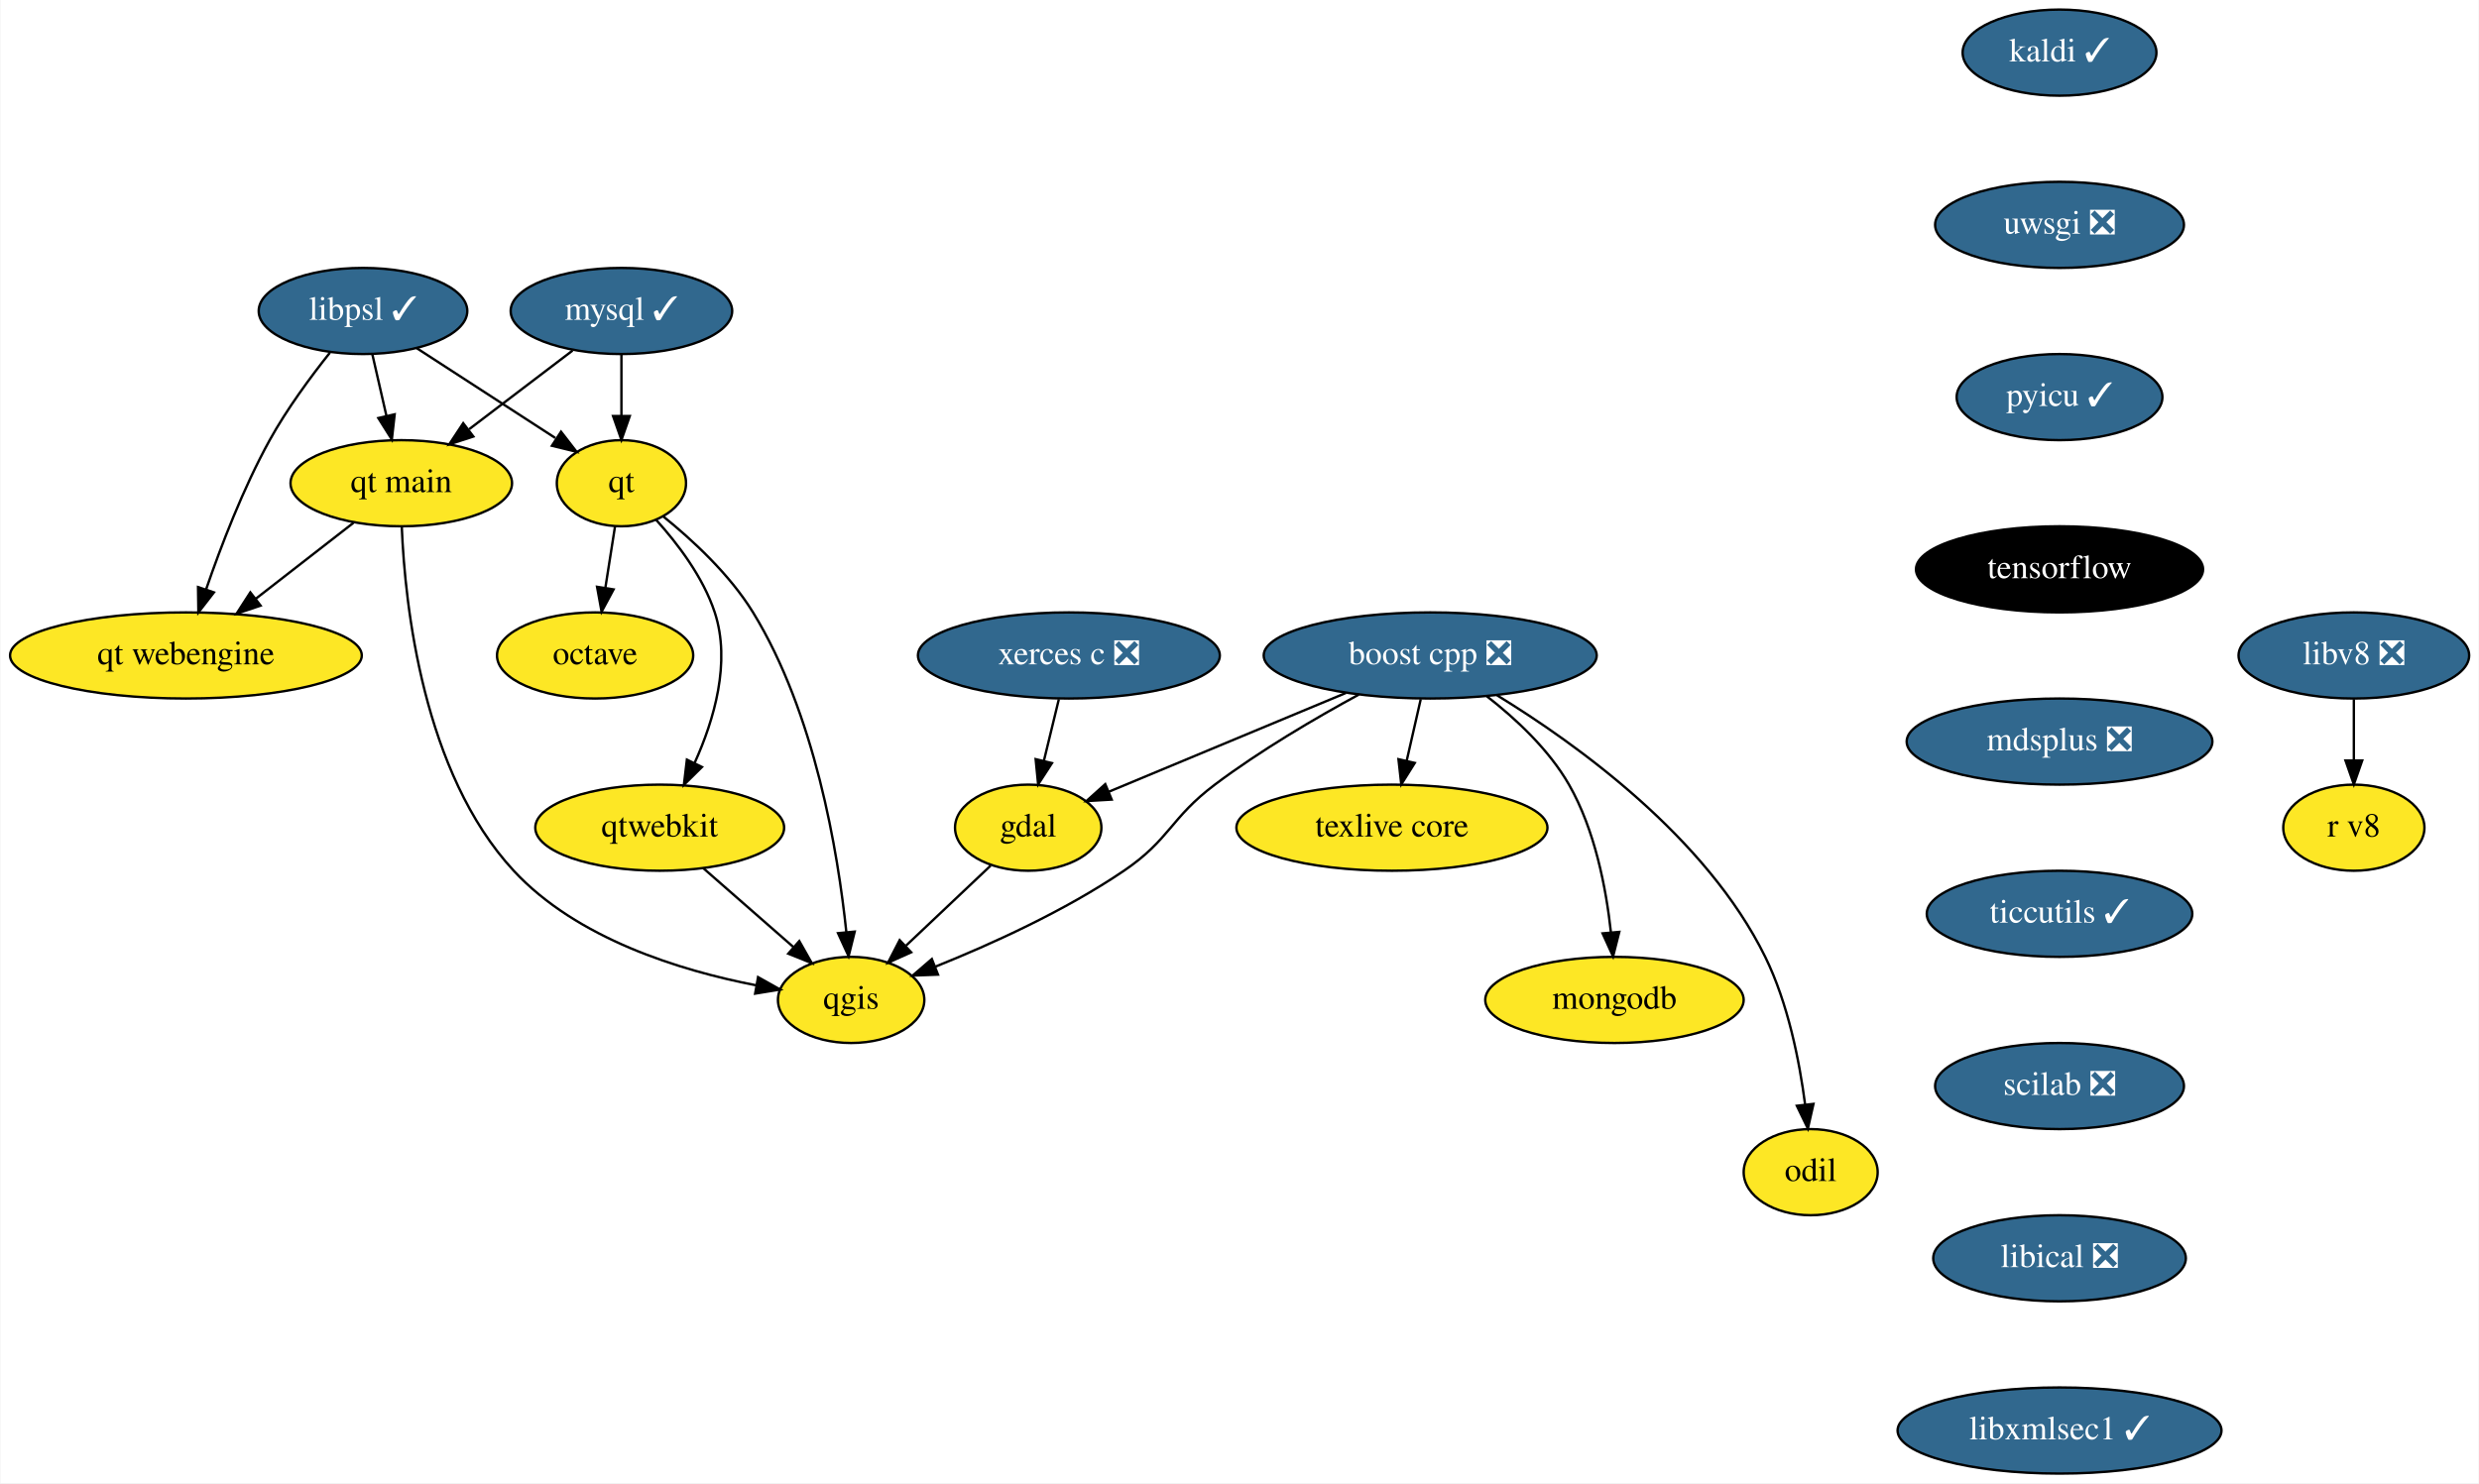
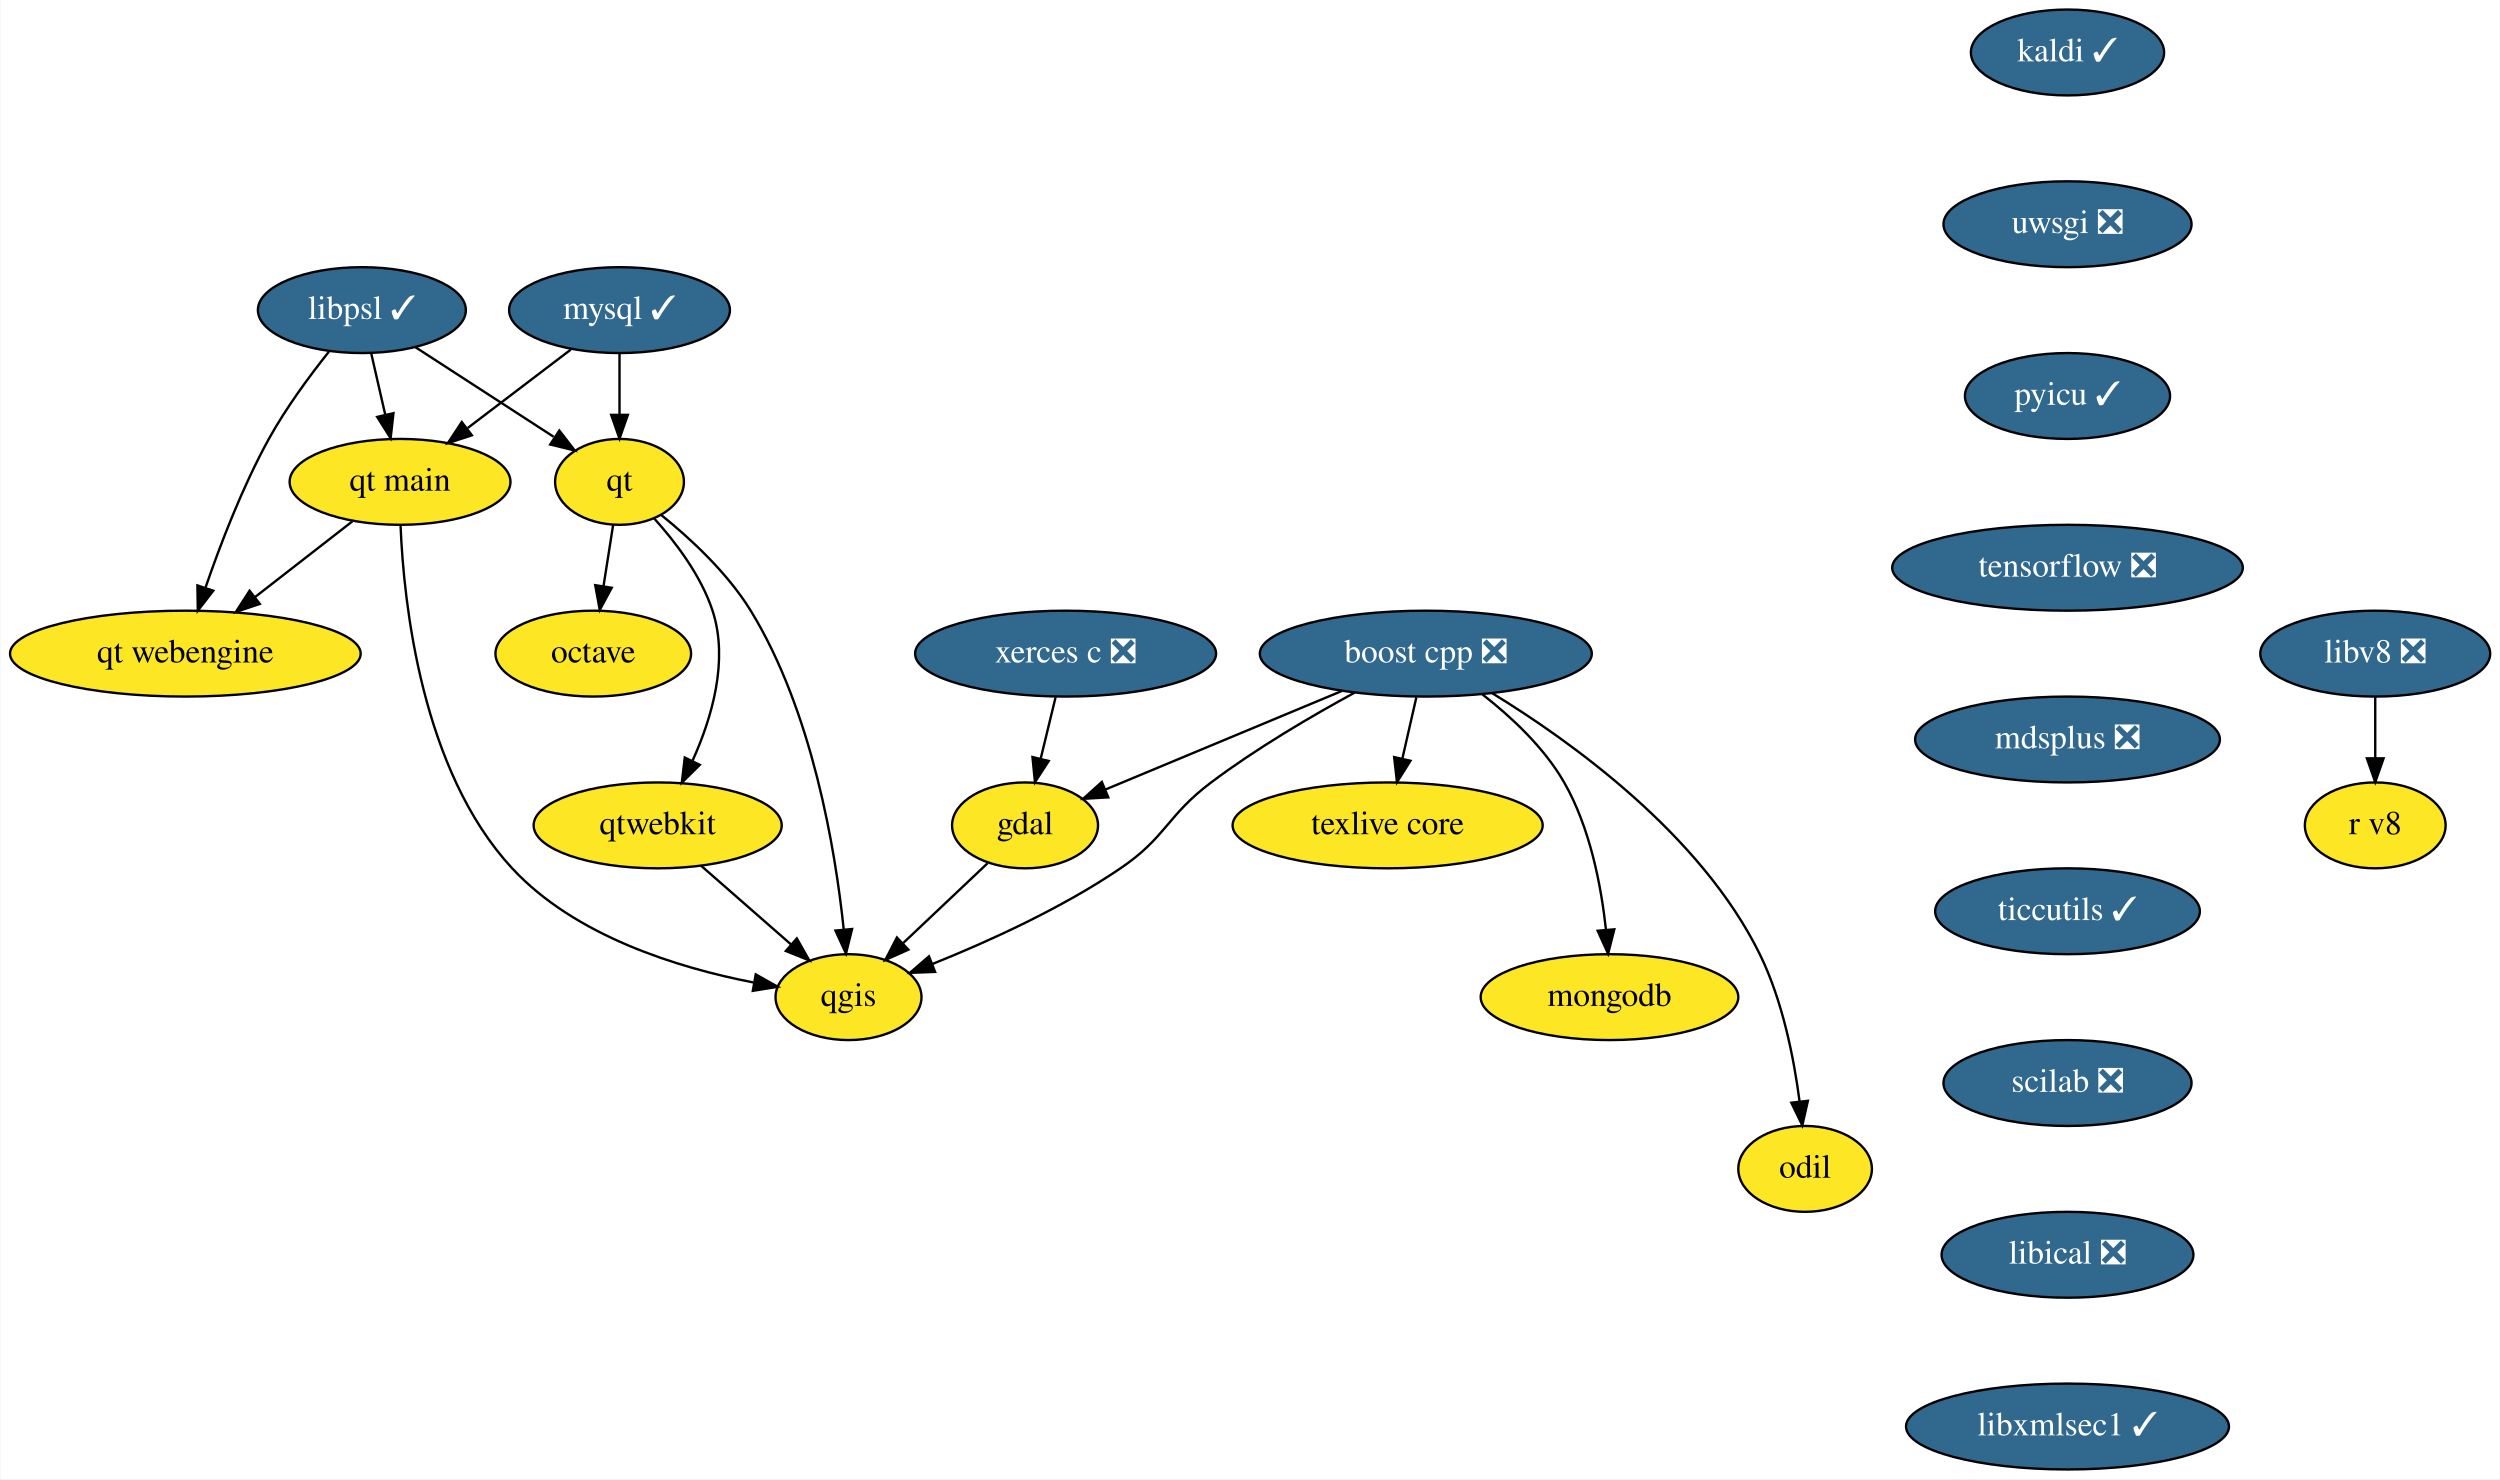
- <svg xmlns="http://www.w3.org/2000/svg" xmlns:xlink="http://www.w3.org/1999/xlink" width="1036pt" height="620pt" viewBox="0.00 0.00 1035.60 620.00">
+ <svg xmlns="http://www.w3.org/2000/svg" xmlns:xlink="http://www.w3.org/1999/xlink" width="1048pt" height="620pt" viewBox="0.00 0.00 1047.60 620.00">
  <g id="graph0" class="graph" transform="scale(1 1) rotate(0) translate(4 616)">
-     <polygon fill="white" stroke="transparent" points="-4,4 -4,-616 1031.6,-616 1031.6,4 -4,4" />
+     <polygon fill="white" stroke="transparent" points="-4,4 -4,-616 1043.6,-616 1043.6,4 -4,4" />
    <g id="node1" class="node">
      <g id="a_node1">
        <a xlink:href="https://github.com/conda-forge/boost-cpp-feedstock/pull/117" xlink:title="boost cpp ❎">
          <ellipse fill="#31688e" stroke="black" cx="593.5" cy="-342" rx="69.59" ry="18" />
          <text text-anchor="middle" x="593.5" y="-338.3" font-family="Times,serif" font-size="14.00" fill="white">boost cpp ❎</text>
        </a>
      </g>
    </g>
    <g id="node2" class="node">
      <g id="a_node2">
        <a xlink:href="https://github.com/conda-forge/gdal-feedstock" xlink:title="gdal">
          <ellipse fill="#fde725" stroke="black" cx="425.5" cy="-270" rx="30.59" ry="18" />
          <text text-anchor="middle" x="425.5" y="-266.3" font-family="Times,serif" font-size="14.00">gdal</text>
        </a>
      </g>
    </g>
    <g id="edge1" class="edge">
      <path fill="none" stroke="black" d="M558.28,-326.33C529.06,-314.15 487.79,-296.96 459.05,-284.98" />
      <polygon fill="black" stroke="black" points="460.39,-281.75 449.82,-281.13 457.7,-288.21 460.39,-281.75" />
    </g>
    <g id="node3" class="node">
      <g id="a_node3">
        <a xlink:href="https://github.com/conda-forge/qgis-feedstock" xlink:title="qgis">
          <ellipse fill="#fde725" stroke="black" cx="351.5" cy="-198" rx="30.59" ry="18" />
          <text text-anchor="middle" x="351.5" y="-194.3" font-family="Times,serif" font-size="14.00">qgis</text>
        </a>
      </g>
    </g>
    <g id="edge2" class="edge">
      <path fill="none" stroke="black" d="M563.66,-325.65C545.6,-315.83 522.48,-302.29 503.5,-288 484.91,-274.01 484.74,-265.07 465.5,-252 440.86,-235.26 410.08,-221.3 386.72,-211.92" />
      <polygon fill="black" stroke="black" points="387.79,-208.58 377.2,-208.18 385.23,-215.1 387.79,-208.58" />
    </g>
    <g id="node4" class="node">
      <g id="a_node4">
        <a xlink:href="https://github.com/conda-forge/texlive-core-feedstock" xlink:title="texlive core">
          <ellipse fill="#fde725" stroke="black" cx="577.5" cy="-270" rx="65" ry="18" />
          <text text-anchor="middle" x="577.5" y="-266.3" font-family="Times,serif" font-size="14.00">texlive core</text>
        </a>
      </g>
    </g>
    <g id="edge3" class="edge">
      <path fill="none" stroke="black" d="M589.54,-323.7C587.78,-315.98 585.66,-306.71 583.7,-298.11" />
      <polygon fill="black" stroke="black" points="587.05,-297.07 581.41,-288.1 580.23,-298.63 587.05,-297.07" />
    </g>
    <g id="node5" class="node">
      <g id="a_node5">
        <a xlink:href="https://github.com/conda-forge/mongodb-feedstock" xlink:title="mongodb">
          <ellipse fill="#fde725" stroke="black" cx="670.5" cy="-198" rx="54" ry="18" />
          <text text-anchor="middle" x="670.5" y="-194.3" font-family="Times,serif" font-size="14.00">mongodb</text>
        </a>
      </g>
    </g>
    <g id="edge4" class="edge">
      <path fill="none" stroke="black" d="M617.15,-324.96C629.22,-315.57 643.09,-302.68 651.5,-288 662.34,-269.09 667.01,-244.72 669.02,-226.27" />
      <polygon fill="black" stroke="black" points="672.52,-226.44 669.92,-216.17 665.54,-225.82 672.52,-226.44" />
    </g>
    <g id="node6" class="node">
      <g id="a_node6">
        <a xlink:href="https://github.com/conda-forge/odil-feedstock" xlink:title="odil">
          <ellipse fill="#fde725" stroke="black" cx="752.5" cy="-126" rx="28" ry="18" />
          <text text-anchor="middle" x="752.5" y="-122.3" font-family="Times,serif" font-size="14.00">odil</text>
        </a>
      </g>
    </g>
    <g id="edge5" class="edge">
      <path fill="none" stroke="black" d="M621.43,-325.35C654.72,-304.98 708.93,-266.01 733.5,-216 743.05,-196.56 747.82,-172.42 750.19,-154.18" />
      <polygon fill="black" stroke="black" points="753.67,-154.54 751.33,-144.21 746.72,-153.75 753.67,-154.54" />
    </g>
    <g id="edge6" class="edge">
      <path fill="none" stroke="black" d="M409.81,-254.15C399.53,-244.44 385.94,-231.58 374.46,-220.72" />
      <polygon fill="black" stroke="black" points="376.59,-217.91 366.92,-213.58 371.78,-223 376.59,-217.91" />
    </g>
    <g id="node7" class="node">
      <g id="a_node7">
        <a xlink:href="https://github.com/conda-forge/kaldi-feedstock/pull/28" xlink:title="kaldi ✓">
-           <ellipse fill="#31688e" stroke="black" cx="856.5" cy="-594" rx="40.5" ry="18" />
-           <text text-anchor="middle" x="856.5" y="-590.3" font-family="Times,serif" font-size="14.00" fill="white">kaldi ✓</text>
+           <ellipse fill="#31688e" stroke="black" cx="862.5" cy="-594" rx="40.5" ry="18" />
+           <text text-anchor="middle" x="862.5" y="-590.3" font-family="Times,serif" font-size="14.00" fill="white">kaldi ✓</text>
        </a>
      </g>
    </g>
    <g id="node8" class="node">
      <g id="a_node8">
        <a xlink:href="https://github.com/conda-forge/uwsgi-feedstock/pull/56" xlink:title="uwsgi ❎">
-           <ellipse fill="#31688e" stroke="black" cx="856.5" cy="-522" rx="52" ry="18" />
-           <text text-anchor="middle" x="856.5" y="-518.3" font-family="Times,serif" font-size="14.00" fill="white">uwsgi ❎</text>
+           <ellipse fill="#31688e" stroke="black" cx="862.5" cy="-522" rx="52" ry="18" />
+           <text text-anchor="middle" x="862.5" y="-518.3" font-family="Times,serif" font-size="14.00" fill="white">uwsgi ❎</text>
        </a>
      </g>
    </g>
    <g id="node15" class="node">
      <g id="a_node15">
        <a xlink:href="https://github.com/conda-forge/pyicu-feedstock/pull/36" xlink:title="pyicu ✓">
-           <ellipse fill="#31688e" stroke="black" cx="856.5" cy="-450" rx="43" ry="18" />
-           <text text-anchor="middle" x="856.5" y="-446.3" font-family="Times,serif" font-size="14.00" fill="white">pyicu ✓</text>
+           <ellipse fill="#31688e" stroke="black" cx="862.5" cy="-450" rx="43" ry="18" />
+           <text text-anchor="middle" x="862.5" y="-446.3" font-family="Times,serif" font-size="14.00" fill="white">pyicu ✓</text>
        </a>
      </g>
    </g>
    <g id="node9" class="node">
      <g id="a_node9">
        <a xlink:href="https://github.com/conda-forge/mysql-feedstock/pull/65" xlink:title="mysql ✓">
          <ellipse fill="#31688e" stroke="black" cx="255.5" cy="-486" rx="46.29" ry="18" />
          <text text-anchor="middle" x="255.5" y="-482.3" font-family="Times,serif" font-size="14.00" fill="white">mysql ✓</text>
        </a>
      </g>
    </g>
    <g id="node10" class="node">
      <g id="a_node10">
        <a xlink:href="https://github.com/conda-forge/qt-feedstock" xlink:title="qt">
          <ellipse fill="#fde725" stroke="black" cx="255.5" cy="-414" rx="27" ry="18" />
          <text text-anchor="middle" x="255.5" y="-410.3" font-family="Times,serif" font-size="14.00">qt</text>
        </a>
      </g>
    </g>
    <g id="edge8" class="edge">
      <path fill="none" stroke="black" d="M255.5,-467.7C255.5,-459.98 255.5,-450.71 255.5,-442.11" />
      <polygon fill="black" stroke="black" points="259,-442.1 255.5,-432.1 252,-442.1 259,-442.1" />
    </g>
    <g id="node11" class="node">
      <g id="a_node11">
        <a xlink:href="https://github.com/conda-forge/qt-main-feedstock" xlink:title="qt main">
          <ellipse fill="#fde725" stroke="black" cx="163.5" cy="-414" rx="46.29" ry="18" />
          <text text-anchor="middle" x="163.5" y="-410.3" font-family="Times,serif" font-size="14.00">qt main</text>
        </a>
      </g>
    </g>
    <g id="edge9" class="edge">
      <path fill="none" stroke="black" d="M235.08,-469.46C222.37,-459.79 205.83,-447.21 191.86,-436.58" />
      <polygon fill="black" stroke="black" points="193.62,-433.52 183.54,-430.25 189.38,-439.09 193.62,-433.52" />
    </g>
    <g id="edge10" class="edge">
      <path fill="none" stroke="black" d="M272.91,-400.17C285.03,-390.4 300.72,-375.94 310.5,-360 336.36,-317.85 345.97,-259.95 349.5,-226.29" />
      <polygon fill="black" stroke="black" points="352.99,-226.56 350.44,-216.27 346.02,-225.9 352.99,-226.56" />
    </g>
    <g id="node12" class="node">
      <g id="a_node12">
        <a xlink:href="https://github.com/conda-forge/octave-feedstock" xlink:title="octave">
          <ellipse fill="#fde725" stroke="black" cx="244.5" cy="-342" rx="41" ry="18" />
          <text text-anchor="middle" x="244.5" y="-338.3" font-family="Times,serif" font-size="14.00">octave</text>
        </a>
      </g>
    </g>
    <g id="edge11" class="edge">
      <path fill="none" stroke="black" d="M252.84,-396.05C251.63,-388.35 250.16,-379.03 248.8,-370.36" />
      <polygon fill="black" stroke="black" points="252.22,-369.61 247.21,-360.28 245.31,-370.7 252.22,-369.61" />
    </g>
    <g id="node13" class="node">
      <g id="a_node13">
        <a xlink:href="https://github.com/conda-forge/qtwebkit-feedstock" xlink:title="qtwebkit">
          <ellipse fill="#fde725" stroke="black" cx="271.5" cy="-270" rx="52" ry="18" />
          <text text-anchor="middle" x="271.5" y="-266.3" font-family="Times,serif" font-size="14.00">qtwebkit</text>
        </a>
      </g>
    </g>
    <g id="edge12" class="edge">
      <path fill="none" stroke="black" d="M269.98,-398.71C278.95,-388.8 289.65,-374.76 294.5,-360 301.35,-339.15 294.2,-315.01 286.12,-297.14" />
      <polygon fill="black" stroke="black" points="289.15,-295.37 281.61,-287.92 282.86,-298.44 289.15,-295.37" />
    </g>
    <g id="edge13" class="edge">
      <path fill="none" stroke="black" d="M163.72,-395.53C165.06,-363.06 172.49,-293 210.5,-252 236.86,-223.57 279.97,-210.3 311.59,-204.16" />
      <polygon fill="black" stroke="black" points="312.6,-207.53 321.84,-202.34 311.38,-200.64 312.6,-207.53" />
    </g>
    <g id="node14" class="node">
      <g id="a_node14">
        <a xlink:href="https://github.com/conda-forge/qt-webengine-feedstock" xlink:title="qt webengine">
          <ellipse fill="#fde725" stroke="black" cx="73.5" cy="-342" rx="73.5" ry="18" />
          <text text-anchor="middle" x="73.5" y="-338.3" font-family="Times,serif" font-size="14.00">qt webengine</text>
        </a>
      </g>
    </g>
    <g id="edge14" class="edge">
      <path fill="none" stroke="black" d="M143.53,-397.46C131.52,-388.13 116.02,-376.07 102.66,-365.68" />
      <polygon fill="black" stroke="black" points="104.71,-362.84 94.67,-359.47 100.42,-368.37 104.71,-362.84" />
    </g>
    <g id="edge15" class="edge">
      <path fill="none" stroke="black" d="M289.65,-253.12C300.85,-243.32 315.33,-230.65 327.47,-220.02" />
      <polygon fill="black" stroke="black" points="329.83,-222.61 335.05,-213.39 325.22,-217.34 329.83,-222.61" />
    </g>
    <g id="node17" class="node">
      <g id="a_node17">
-         <a xlink:href="https://github.com/conda-forge/tensorflow-feedstock" xlink:title="tensorflow">
-           <ellipse fill="#000000" stroke="black" cx="856.5" cy="-378" rx="60" ry="18" />
-           <text text-anchor="middle" x="856.5" y="-374.3" font-family="Times,serif" font-size="14.00" fill="white">tensorflow</text>
+         <a xlink:href="https://github.com/conda-forge/tensorflow-feedstock/pull/217" xlink:title="tensorflow ❎">
+           <ellipse fill="#31688e" stroke="black" cx="862.5" cy="-378" rx="73.5" ry="18" />
+           <text text-anchor="middle" x="862.5" y="-374.3" font-family="Times,serif" font-size="14.00" fill="white">tensorflow ❎</text>
        </a>
      </g>
    </g>
    <g id="node16" class="node">
      <g id="a_node16">
        <a xlink:href="https://github.com/conda-forge/xerces-c-feedstock/pull/32" xlink:title="xerces c ❎">
          <ellipse fill="#31688e" stroke="black" cx="442.5" cy="-342" rx="63.09" ry="18" />
          <text text-anchor="middle" x="442.5" y="-338.3" font-family="Times,serif" font-size="14.00" fill="white">xerces c ❎</text>
        </a>
      </g>
    </g>
    <g id="edge17" class="edge">
      <path fill="none" stroke="black" d="M438.3,-323.7C436.4,-315.9 434.12,-306.51 432.02,-297.83" />
      <polygon fill="black" stroke="black" points="435.42,-297 429.65,-288.1 428.61,-298.65 435.42,-297" />
    </g>
    <g id="node18" class="node">
      <g id="a_node18">
        <a xlink:href="https://github.com/conda-forge/mdsplus-feedstock/pull/27" xlink:title="mdsplus ❎">
-           <ellipse fill="#31688e" stroke="black" cx="856.5" cy="-306" rx="63.89" ry="18" />
-           <text text-anchor="middle" x="856.5" y="-302.3" font-family="Times,serif" font-size="14.00" fill="white">mdsplus ❎</text>
+           <ellipse fill="#31688e" stroke="black" cx="862.5" cy="-306" rx="63.89" ry="18" />
+           <text text-anchor="middle" x="862.5" y="-302.3" font-family="Times,serif" font-size="14.00" fill="white">mdsplus ❎</text>
        </a>
      </g>
    </g>
    <g id="node19" class="node">
      <g id="a_node19">
        <a xlink:href="https://github.com/conda-forge/ticcutils-feedstock/pull/22" xlink:title="ticcutils ✓">
-           <ellipse fill="#31688e" stroke="black" cx="856.5" cy="-234" rx="55.49" ry="18" />
-           <text text-anchor="middle" x="856.5" y="-230.3" font-family="Times,serif" font-size="14.00" fill="white">ticcutils ✓</text>
+           <ellipse fill="#31688e" stroke="black" cx="862.5" cy="-234" rx="55.49" ry="18" />
+           <text text-anchor="middle" x="862.5" y="-230.3" font-family="Times,serif" font-size="14.00" fill="white">ticcutils ✓</text>
        </a>
      </g>
    </g>
    <g id="node20" class="node">
      <g id="a_node20">
        <a xlink:href="https://github.com/conda-forge/scilab-feedstock/pull/27" xlink:title="scilab ❎">
-           <ellipse fill="#31688e" stroke="black" cx="856.5" cy="-162" rx="52" ry="18" />
-           <text text-anchor="middle" x="856.5" y="-158.3" font-family="Times,serif" font-size="14.00" fill="white">scilab ❎</text>
+           <ellipse fill="#31688e" stroke="black" cx="862.5" cy="-162" rx="52" ry="18" />
+           <text text-anchor="middle" x="862.5" y="-158.3" font-family="Times,serif" font-size="14.00" fill="white">scilab ❎</text>
        </a>
      </g>
    </g>
    <g id="node21" class="node">
      <g id="a_node21">
        <a xlink:href="https://github.com/conda-forge/libical-feedstock/pull/21" xlink:title="libical ❎">
-           <ellipse fill="#31688e" stroke="black" cx="856.5" cy="-90" rx="52.79" ry="18" />
-           <text text-anchor="middle" x="856.5" y="-86.3" font-family="Times,serif" font-size="14.00" fill="white">libical ❎</text>
+           <ellipse fill="#31688e" stroke="black" cx="862.5" cy="-90" rx="52.79" ry="18" />
+           <text text-anchor="middle" x="862.5" y="-86.3" font-family="Times,serif" font-size="14.00" fill="white">libical ❎</text>
        </a>
      </g>
    </g>
    <g id="node22" class="node">
      <g id="a_node22">
        <a xlink:href="https://github.com/conda-forge/libxmlsec1-feedstock/pull/15" xlink:title="libxmlsec1 ✓">
-           <ellipse fill="#31688e" stroke="black" cx="856.5" cy="-18" rx="67.69" ry="18" />
-           <text text-anchor="middle" x="856.5" y="-14.3" font-family="Times,serif" font-size="14.00" fill="white">libxmlsec1 ✓</text>
+           <ellipse fill="#31688e" stroke="black" cx="862.5" cy="-18" rx="67.69" ry="18" />
+           <text text-anchor="middle" x="862.5" y="-14.3" font-family="Times,serif" font-size="14.00" fill="white">libxmlsec1 ✓</text>
        </a>
      </g>
    </g>
    <g id="node23" class="node">
      <g id="a_node23">
        <a xlink:href="https://github.com/conda-forge/libv8-feedstock/pull/76" xlink:title="libv8 ❎">
-           <ellipse fill="#31688e" stroke="black" cx="979.5" cy="-342" rx="48.19" ry="18" />
-           <text text-anchor="middle" x="979.5" y="-338.3" font-family="Times,serif" font-size="14.00" fill="white">libv8 ❎</text>
+           <ellipse fill="#31688e" stroke="black" cx="991.5" cy="-342" rx="48.19" ry="18" />
+           <text text-anchor="middle" x="991.5" y="-338.3" font-family="Times,serif" font-size="14.00" fill="white">libv8 ❎</text>
        </a>
      </g>
    </g>
    <g id="node24" class="node">
      <g id="a_node24">
        <a xlink:href="https://github.com/conda-forge/r-v8-feedstock" xlink:title="r v8">
-           <ellipse fill="#fde725" stroke="black" cx="979.5" cy="-270" rx="29.5" ry="18" />
-           <text text-anchor="middle" x="979.5" y="-266.3" font-family="Times,serif" font-size="14.00">r v8</text>
+           <ellipse fill="#fde725" stroke="black" cx="991.5" cy="-270" rx="29.5" ry="18" />
+           <text text-anchor="middle" x="991.5" y="-266.3" font-family="Times,serif" font-size="14.00">r v8</text>
        </a>
      </g>
    </g>
    <g id="edge24" class="edge">
-       <path fill="none" stroke="black" d="M979.5,-323.7C979.5,-315.98 979.5,-306.71 979.5,-298.11" />
-       <polygon fill="black" stroke="black" points="983,-298.1 979.5,-288.1 976,-298.1 983,-298.1" />
+       <path fill="none" stroke="black" d="M991.5,-323.7C991.5,-315.98 991.5,-306.71 991.5,-298.11" />
+       <polygon fill="black" stroke="black" points="995,-298.1 991.5,-288.1 988,-298.1 995,-298.1" />
    </g>
    <g id="node25" class="node">
      <g id="a_node25">
        <a xlink:href="https://github.com/conda-forge/libpsl-feedstock/pull/7" xlink:title="libpsl ✓">
          <ellipse fill="#31688e" stroke="black" cx="147.5" cy="-486" rx="43.59" ry="18" />
          <text text-anchor="middle" x="147.5" y="-482.3" font-family="Times,serif" font-size="14.00" fill="white">libpsl ✓</text>
        </a>
      </g>
    </g>
    <g id="edge25" class="edge">
      <path fill="none" stroke="black" d="M169.88,-470.5C186.71,-459.58 209.88,-444.57 227.87,-432.91" />
      <polygon fill="black" stroke="black" points="230.26,-435.53 236.75,-427.15 226.45,-429.66 230.26,-435.53" />
    </g>
    <g id="edge26" class="edge">
      <path fill="none" stroke="black" d="M151.37,-468.05C153.15,-460.26 155.31,-450.82 157.31,-442.08" />
      <polygon fill="black" stroke="black" points="160.74,-442.8 159.55,-432.28 153.91,-441.24 160.74,-442.8" />
    </g>
    <g id="edge27" class="edge">
      <path fill="none" stroke="black" d="M133.67,-468.57C125.62,-458.47 115.68,-445 108.5,-432 97.45,-411.98 88.15,-387.74 81.93,-369.62" />
      <polygon fill="black" stroke="black" points="85.2,-368.36 78.71,-359.99 78.56,-370.58 85.2,-368.36" />
    </g>
  </g>
</svg>
